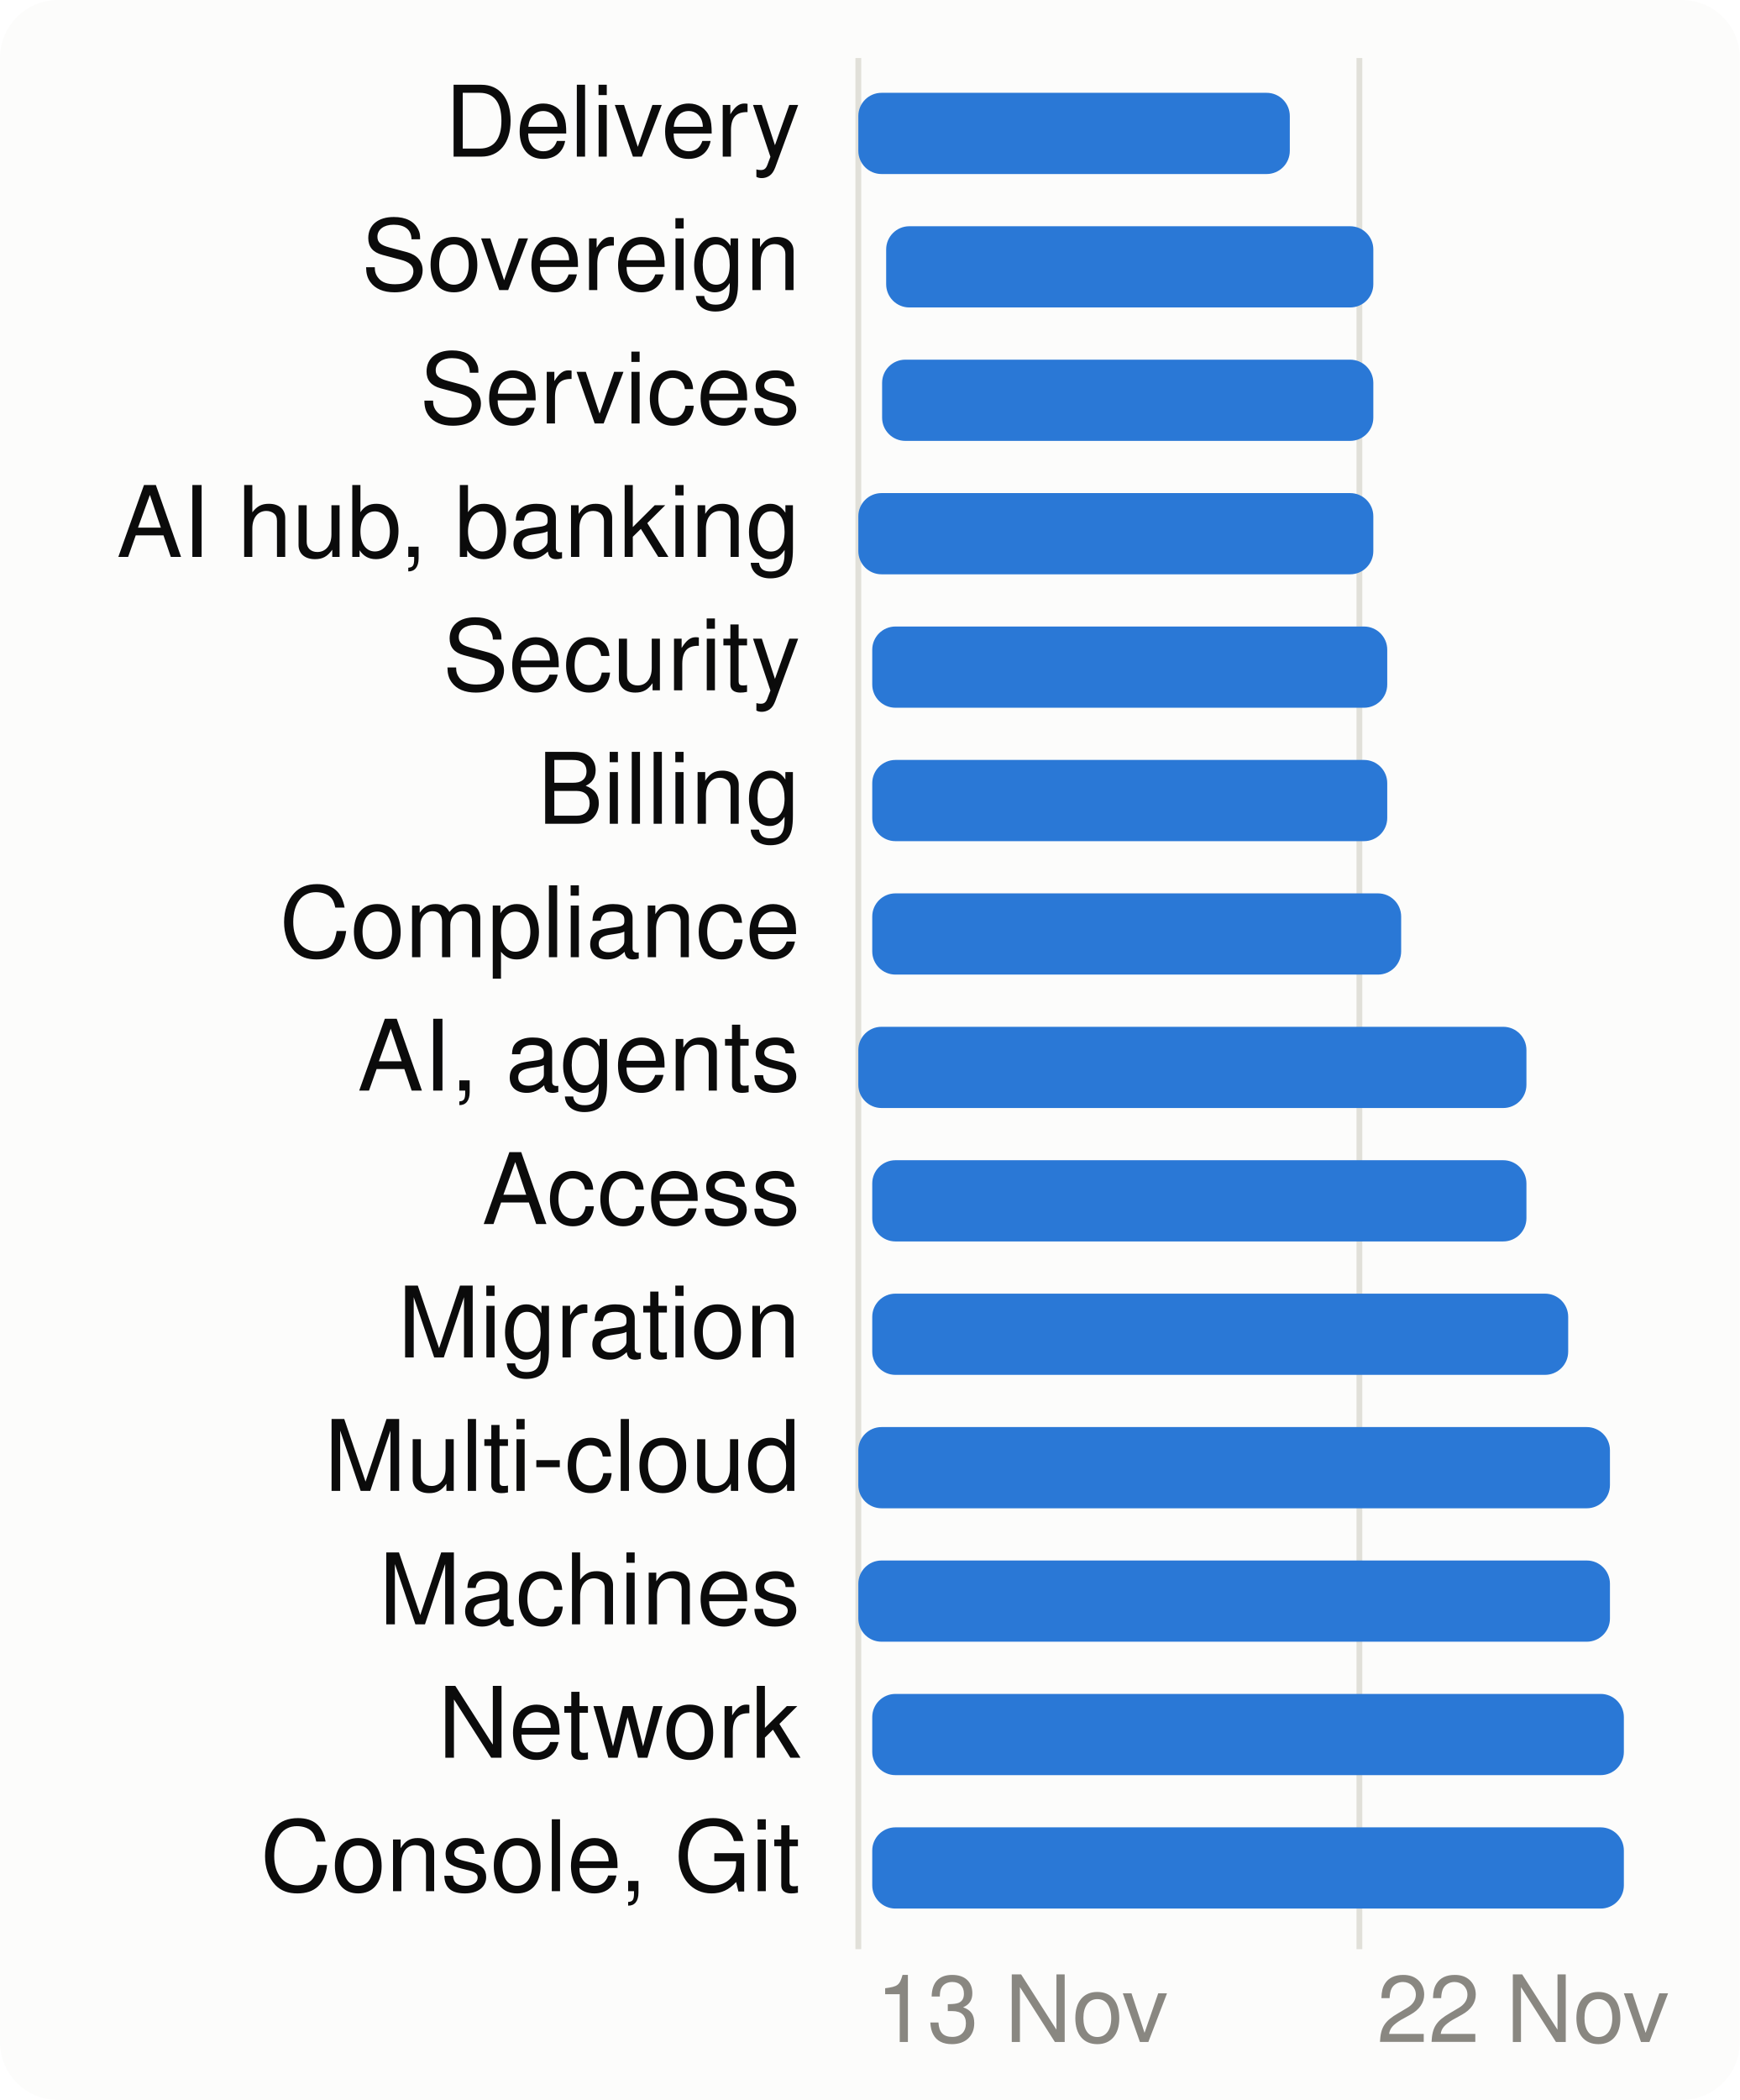
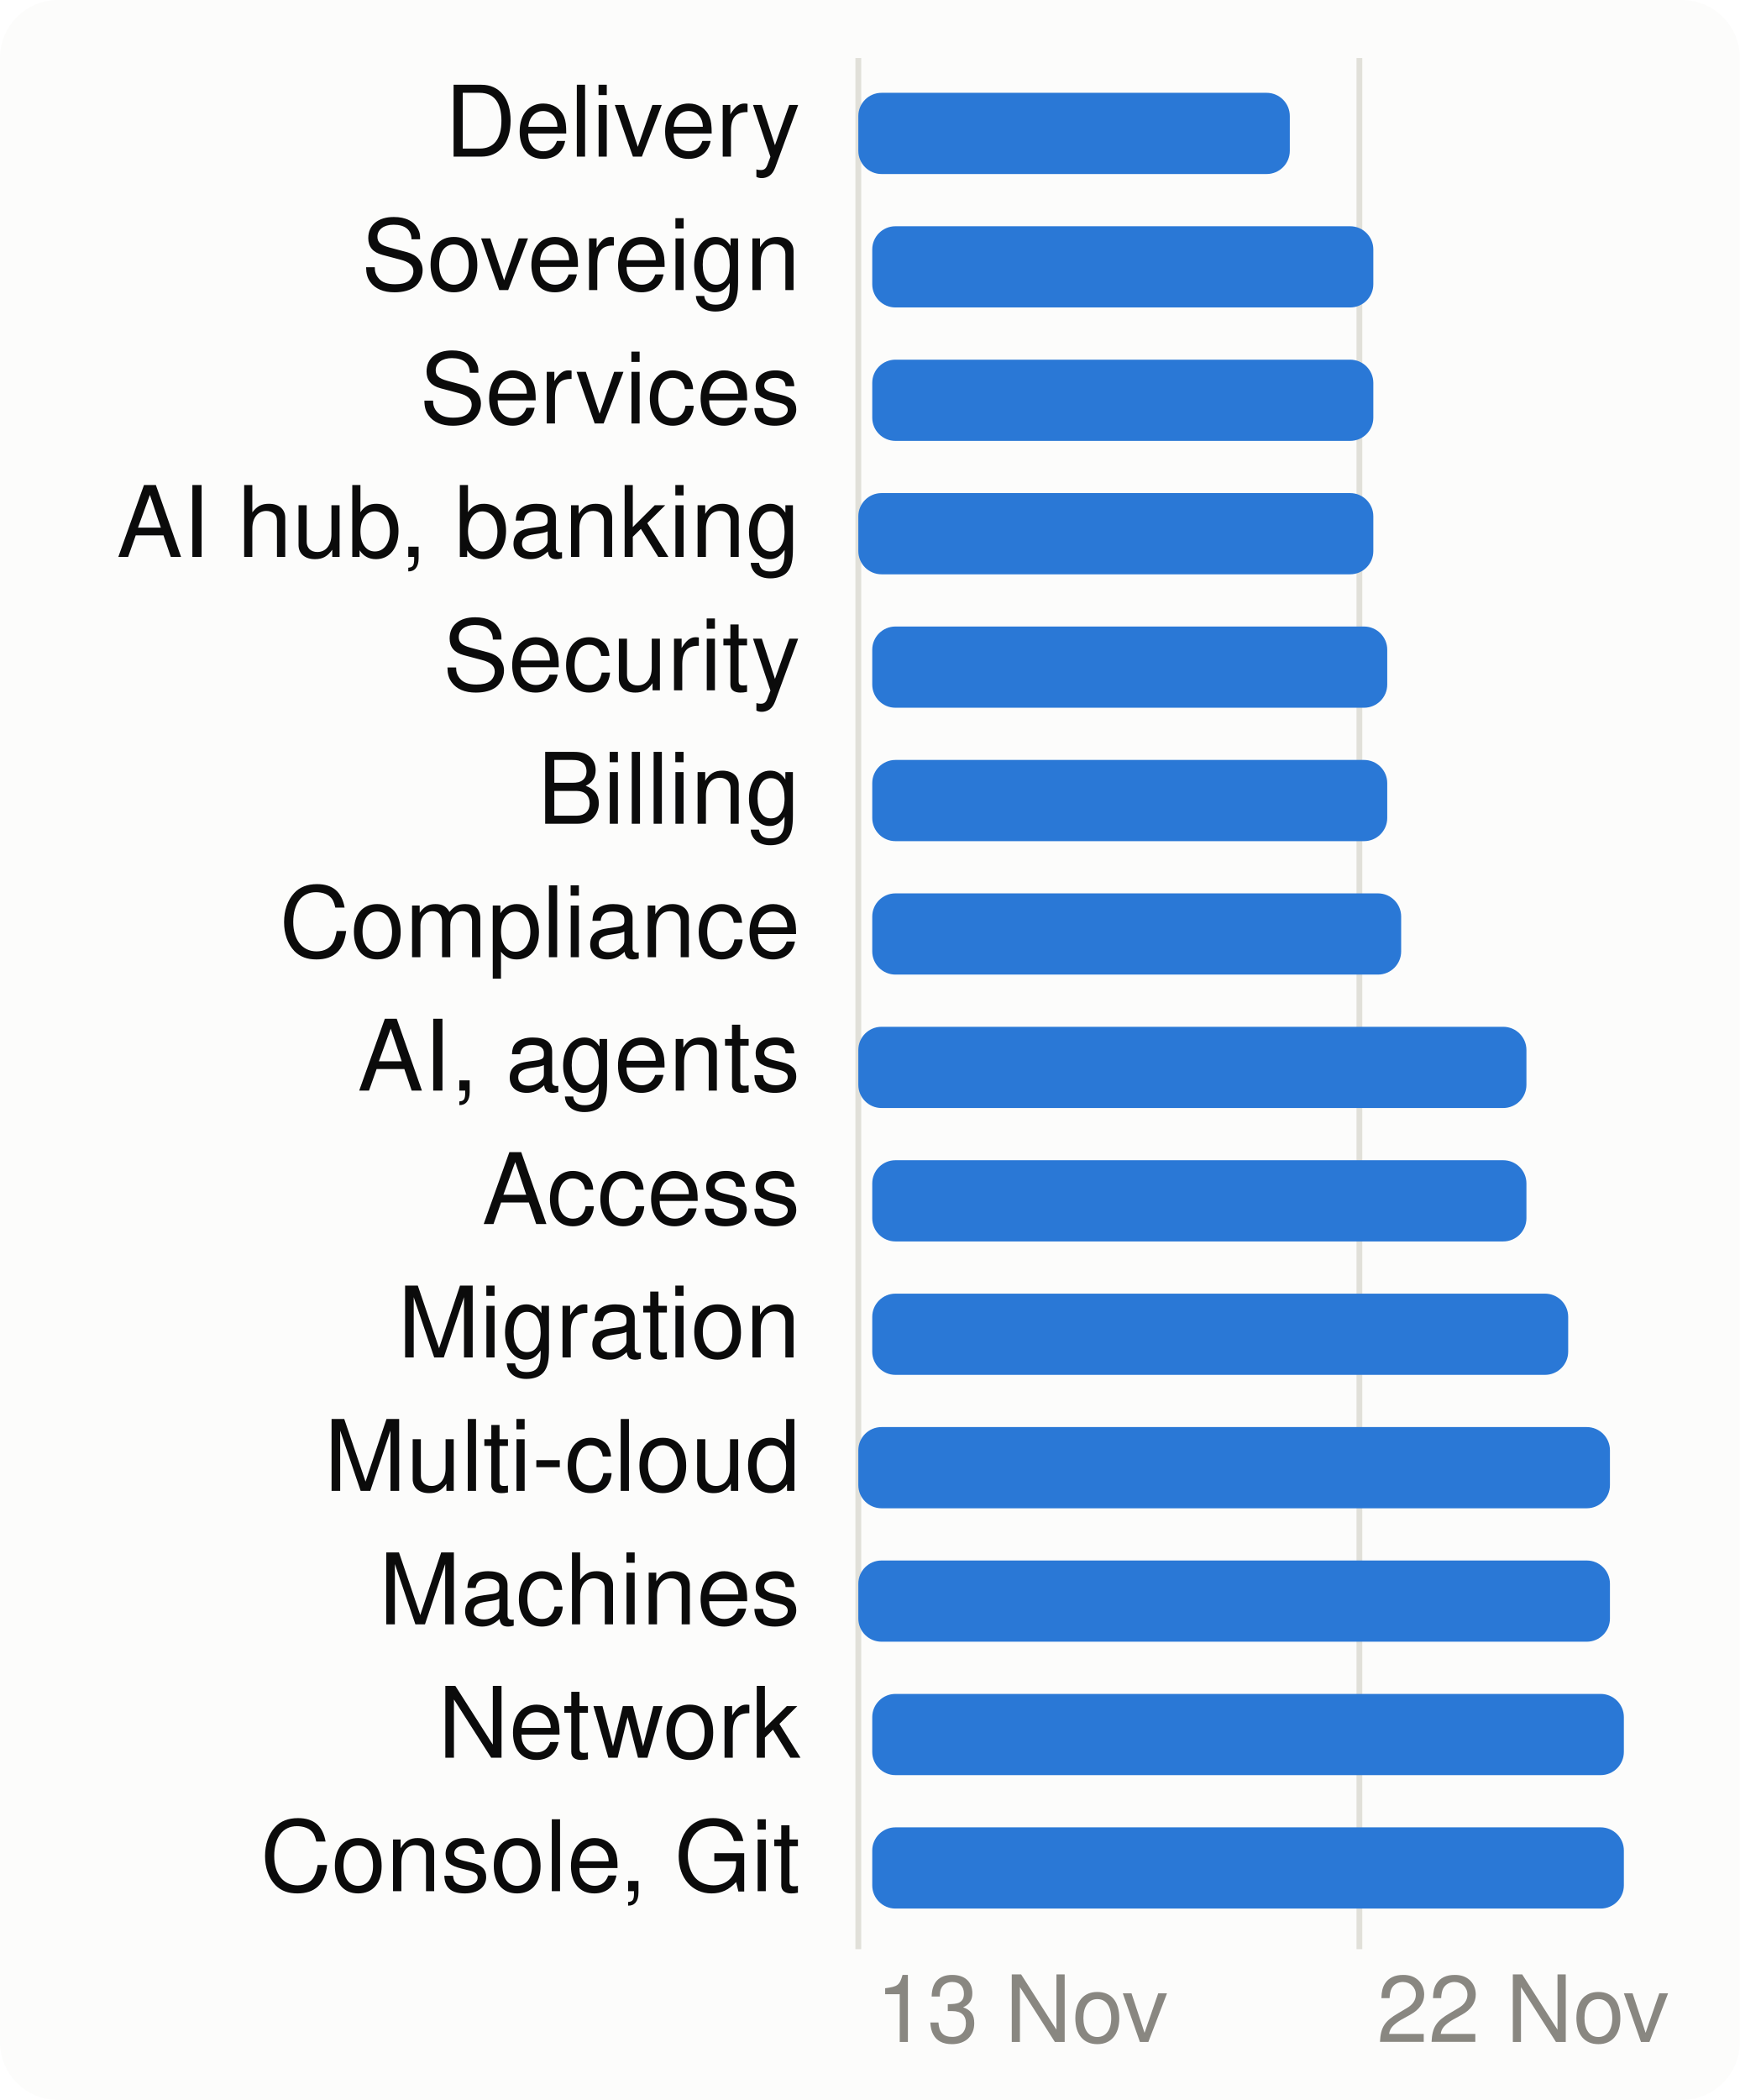
<svg xmlns="http://www.w3.org/2000/svg" viewBox="0 0 300 362" width="300" height="362" font-family="system-ui,-apple-system,Segoe UI,Helvetica,Arial,sans-serif" font-size="18" role="img" aria-label="When each product area is worked on">
  <style>.h{paint-order:stroke;stroke:#fcfcfb;stroke-width:3px;stroke-linejoin:round}.rg{stroke:#fcfcfb}@media (prefers-color-scheme: dark){.bg{fill:#1a1a19}.t1{fill:#f0efec}.t2{fill:#c3c2b7}.gr{stroke:#2c2c2a}.ax{stroke:#383835}.ld{stroke:#383835}.br{stroke:#c3c2b7}.m{stroke:#3987e5}.dp{stroke:#d95926}.v{stroke:#199e70}.i2{stroke:#c3c2b7}.i1{stroke:#f0efec}.f1{fill:#3987e5}.f2{fill:#d95926}.f3{fill:#199e70}.f4{fill:#c98500}.ev{fill:#c3c2b7}.inv{fill:#1a1a19}.done{fill:#cde2fb}.todo{fill:#52514e}.tile{fill:#262624}.h,.rg{stroke:#1a1a19}}</style>
  <rect width="300" height="362" rx="10" class="bg" fill="#fcfcfb" />
  <line x1="148.0" x2="148.0" y1="10" y2="336" class="gr" stroke="#e1e0d9" />
  <text x="151.0" y="352" class="t3" fill="#898781" font-size="16">13 Nov</text>
  <line x1="234.4" x2="234.4" y1="10" y2="336" class="gr" stroke="#e1e0d9" />
  <text x="237.4" y="352" class="t3" fill="#898781" font-size="16">22 Nov</text>
  <text x="138" y="27" text-anchor="end" class="t1" fill="#0b0b0b" font-size="17">Delivery</text>
  <rect x="148.0" y="16" width="74.4" height="14" rx="4" class="f1" fill="#2a78d6" />
  <text x="138" y="50" text-anchor="end" class="t1" fill="#0b0b0b" font-size="17">Sovereign</text>
-   <rect x="152.8" y="39" width="84.0" height="14" rx="4" class="f1" fill="#2a78d6" />
+   <rect x="150.4" y="39" width="86.4" height="14" rx="4" class="f1" fill="#2a78d6" />
  <text x="138" y="73" text-anchor="end" class="t1" fill="#0b0b0b" font-size="17">Services</text>
-   <rect x="152.1" y="62" width="84.7" height="14" rx="4" class="f1" fill="#2a78d6" />
+   <rect x="150.4" y="62" width="86.4" height="14" rx="4" class="f1" fill="#2a78d6" />
  <text x="138" y="96" text-anchor="end" class="t1" fill="#0b0b0b" font-size="17">AI hub, banking</text>
  <rect x="148.0" y="85" width="88.8" height="14" rx="4" class="f1" fill="#2a78d6" />
  <text x="138" y="119" text-anchor="end" class="t1" fill="#0b0b0b" font-size="17">Security</text>
  <rect x="150.4" y="108" width="88.8" height="14" rx="4" class="f1" fill="#2a78d6" />
  <text x="138" y="142" text-anchor="end" class="t1" fill="#0b0b0b" font-size="17">Billing</text>
  <rect x="150.4" y="131" width="88.8" height="14" rx="4" class="f1" fill="#2a78d6" />
  <text x="138" y="165" text-anchor="end" class="t1" fill="#0b0b0b" font-size="17">Compliance</text>
  <rect x="150.4" y="154" width="91.2" height="14" rx="4" class="f1" fill="#2a78d6" />
  <text x="138" y="188" text-anchor="end" class="t1" fill="#0b0b0b" font-size="17">AI, agents</text>
  <rect x="148.0" y="177" width="115.2" height="14" rx="4" class="f1" fill="#2a78d6" />
  <text x="138" y="211" text-anchor="end" class="t1" fill="#0b0b0b" font-size="17">Access</text>
  <rect x="150.4" y="200" width="112.8" height="14" rx="4" class="f1" fill="#2a78d6" />
  <text x="138" y="234" text-anchor="end" class="t1" fill="#0b0b0b" font-size="17">Migration</text>
  <rect x="150.4" y="223" width="120.0" height="14" rx="4" class="f1" fill="#2a78d6" />
  <text x="138" y="257" text-anchor="end" class="t1" fill="#0b0b0b" font-size="17">Multi-cloud</text>
  <rect x="148.0" y="246" width="129.6" height="14" rx="4" class="f1" fill="#2a78d6" />
  <text x="138" y="280" text-anchor="end" class="t1" fill="#0b0b0b" font-size="17">Machines</text>
  <rect x="148.0" y="269" width="129.6" height="14" rx="4" class="f1" fill="#2a78d6" />
  <text x="138" y="303" text-anchor="end" class="t1" fill="#0b0b0b" font-size="17">Network</text>
  <rect x="150.4" y="292" width="129.6" height="14" rx="4" class="f1" fill="#2a78d6" />
  <text x="138" y="326" text-anchor="end" class="t1" fill="#0b0b0b" font-size="17">Console, Git</text>
  <rect x="150.4" y="315" width="129.6" height="14" rx="4" class="f1" fill="#2a78d6" />
</svg>
